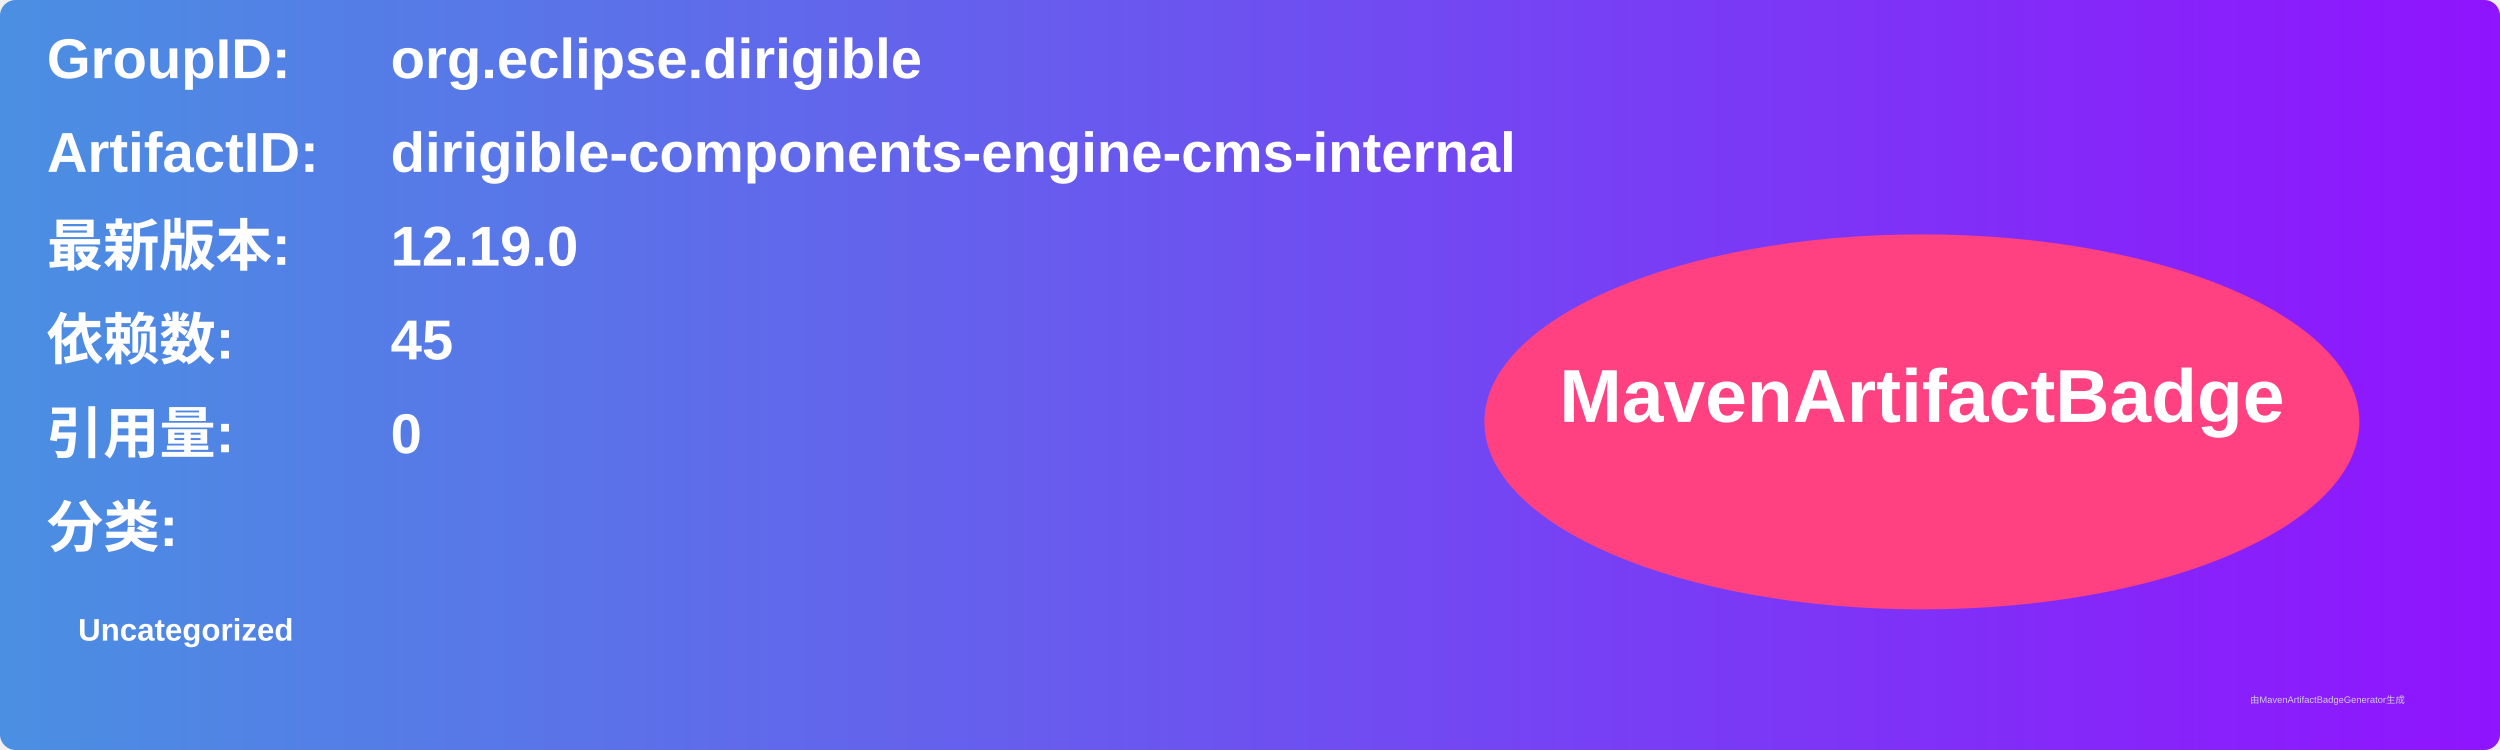
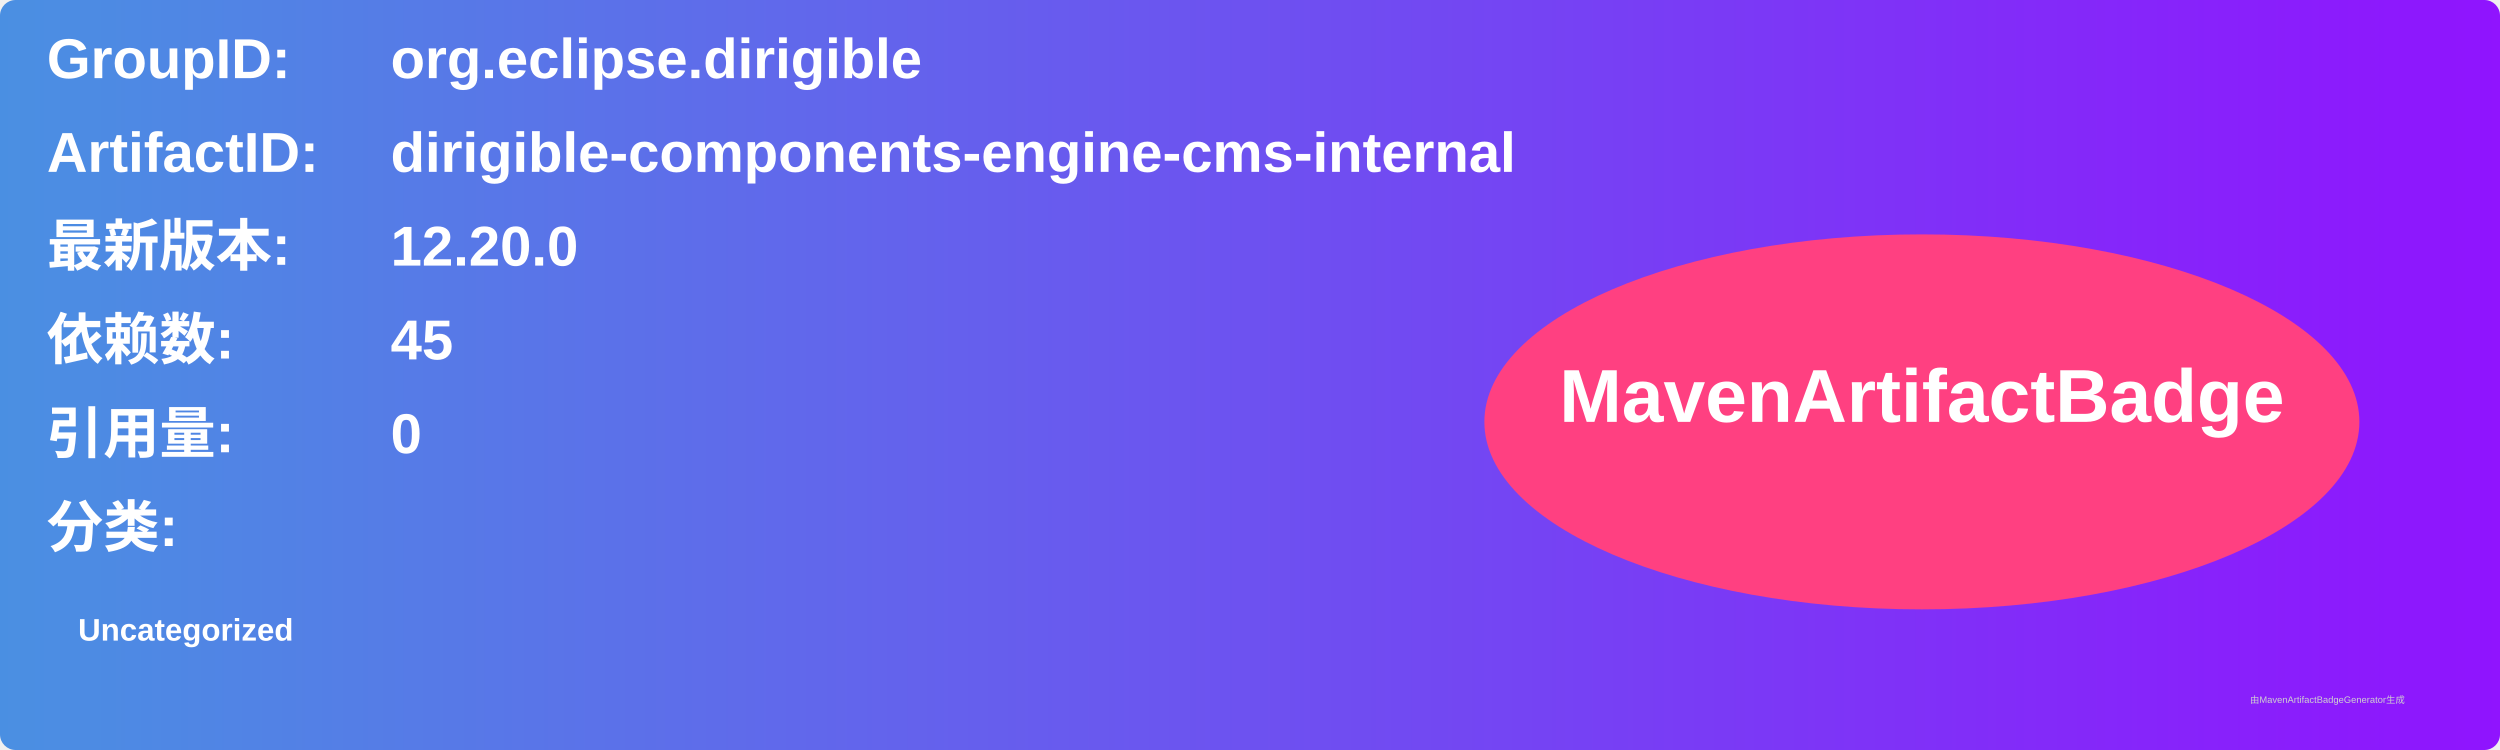
<svg xmlns="http://www.w3.org/2000/svg" width="800" height="240" viewBox="0 0 800 240">
  <linearGradient id="grad" x1="0%" y1="0%" x2="100%" y2="0%">
    <stop offset="0%" stop-color="#4a90e2" />
    <stop offset="100%" stop-color="#9013fe" />
  </linearGradient>
  <rect width="100%" height="100%" rx="5" ry="5" fill="url(#grad)" />
  <g transform="translate(15, 15)">
    <text x="0" y="10" font-family="Arial" font-size="18" fill="white" font-weight="bold" width="260">GroupID:</text>
    <text x="110" y="10" font-family="Arial" font-size="18" fill="white" font-weight="bold" width="460">org.eclipse.dirigible</text>
    <text x="0" y="40" font-family="Arial" font-size="18" fill="white" font-weight="bold" width="260">ArtifactID:</text>
    <text x="110" y="40" font-family="Arial" font-size="18" fill="white" font-weight="bold" width="460">dirigible-components-engine-cms-internal</text>
    <text x="0" y="70" font-family="Arial" font-size="18" fill="white" font-weight="bold">最新版本:</text>
    <text x="110" y="70" font-family="Arial" font-size="18" fill="white" font-weight="bold">
-       <tspan font-weight="bold">12.19.0</tspan>
+       <tspan font-weight="bold">12.20.0</tspan>
    </text>
    <text x="0" y="100" font-family="Arial" font-size="18" fill="white" font-weight="bold">依赖数: </text>
    <text x="110" y="100" font-family="Arial" font-size="18" fill="white">
      <tspan font-weight="bold">45</tspan>
    </text>
    <text x="0" y="130" font-family="Arial" font-size="18" fill="white" font-weight="bold">引用量: </text>
    <text x="110" y="130" font-family="Arial" font-size="18" fill="white">
      <tspan font-weight="bold">0</tspan>
    </text>
    <text x="0" y="160" font-family="Arial" font-size="18" fill="white" font-weight="bold">分类:</text>
    <text x="10" y="190" font-family="Arial" font-size="10" fill="white">
      <tspan font-weight="bold">Uncategorized</tspan>
    </text>
    <ellipse cx="600" cy="120" rx="140" ry="60" fill="#ff4081" />
    <text x="600" y="120" text-anchor="middle" font-family="Arial" font-size="24" fill="white" font-weight="bold">MavenArtifactBadge</text>
  </g>
  <text x="720" y="225" font-family="Arial" font-size="3" fill="#d0d0d0">由MavenArtifactBadgeGenerator生成</text>
</svg>
